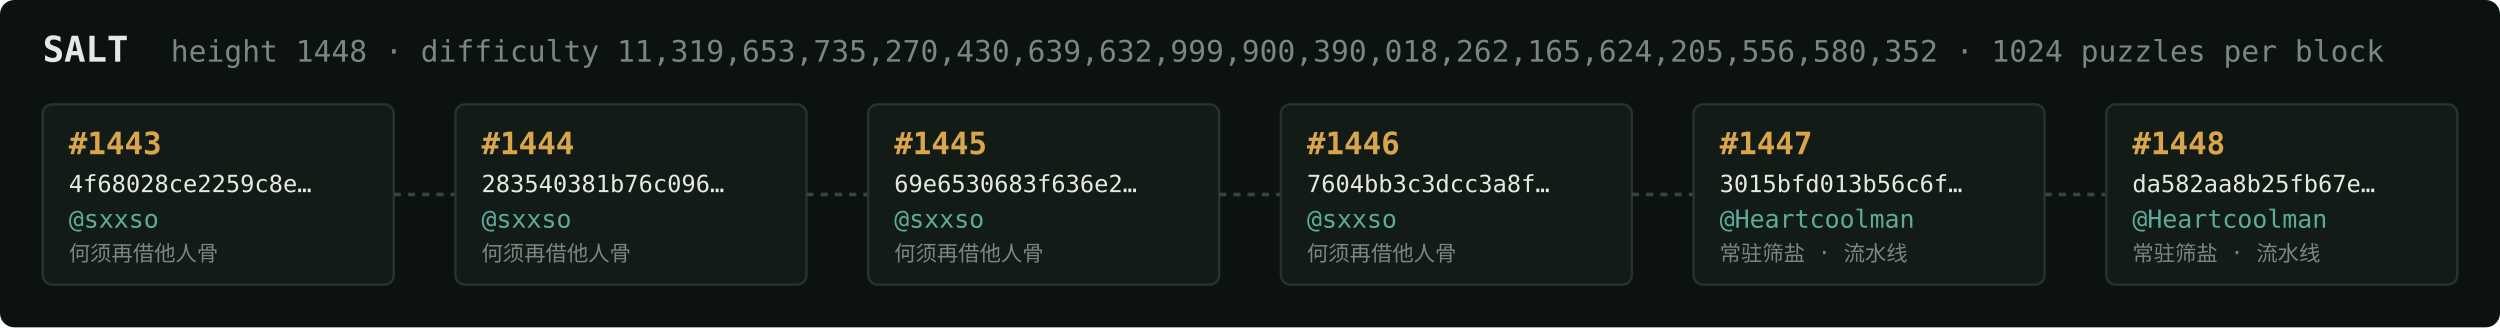
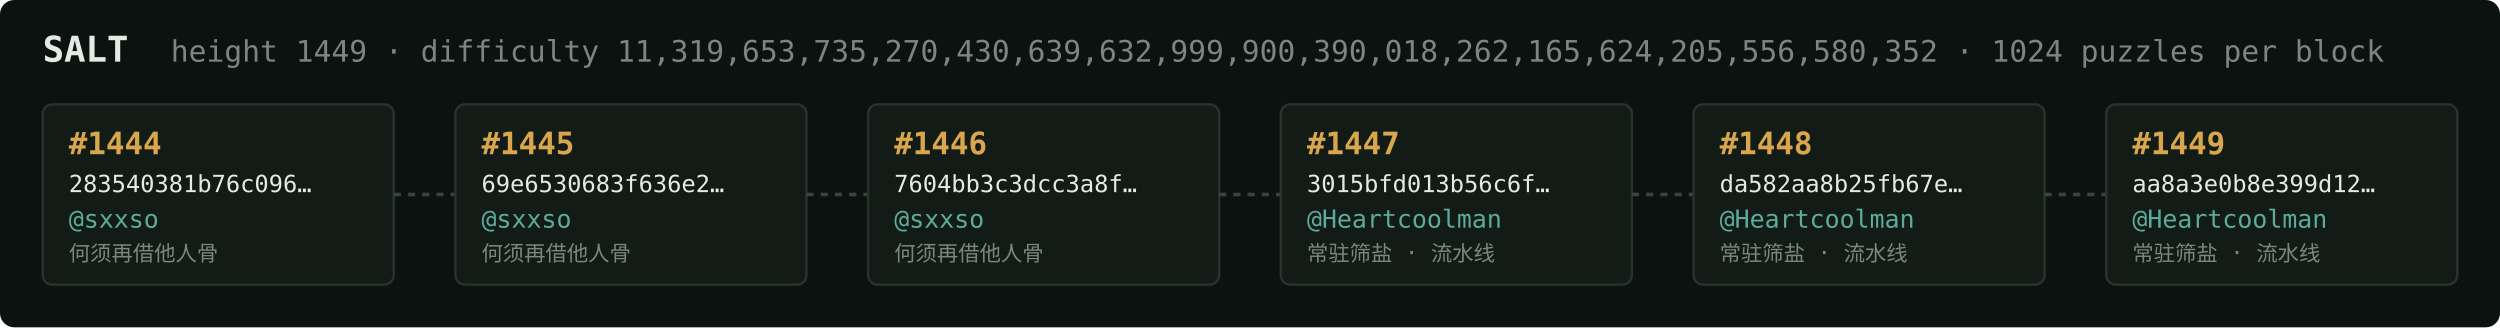
<svg xmlns="http://www.w3.org/2000/svg" width="1054" height="138" viewBox="0 0 1054 138" font-family="ui-monospace,SFMono-Regular,Menlo,monospace">
  <rect fill="#0c1210" width="1054" height="138" rx="6" />
  <text x="18" y="26" fill="#e5e9e3" font-size="15" font-weight="700">SALT</text>
-   <text x="72" y="26" fill="#7a867f" font-size="12.5">height 1448 · difficulty 11,319,653,735,270,430,639,632,999,900,390,018,262,165,624,205,556,580,352 · 1024 puzzles per block</text>
+   <text x="72" y="26" fill="#7a867f" font-size="12.5">height 1449 · difficulty 11,319,653,735,270,430,639,632,999,900,390,018,262,165,624,205,556,580,352 · 1024 puzzles per block</text>
  <rect x="18" y="44" width="148" height="76" rx="4" fill="#131b17" stroke="#28332e" stroke-width="1" />
-   <text x="29" y="65" fill="#d9a64c" font-size="13" font-weight="700">#1443</text>
-   <text x="29" y="81" fill="#e5e9e3" font-size="10">4f68028ce2259c8e…</text>
+   <text x="29" y="65" fill="#d9a64c" font-size="13" font-weight="700">#1444</text>
+   <text x="29" y="81" fill="#e5e9e3" font-size="10">283540381b76c096…</text>
  <text x="29" y="96" fill="#5cab9b" font-size="10.5">@sxxso</text>
  <text x="29" y="110" fill="#7a867f" font-size="9">何须再借他人骨</text>
  <line x1="166" y1="82.0" x2="192" y2="82.0" stroke="#38443e" stroke-width="1.5" stroke-dasharray="3 3" />
  <rect x="192" y="44" width="148" height="76" rx="4" fill="#131b17" stroke="#28332e" stroke-width="1" />
-   <text x="203" y="65" fill="#d9a64c" font-size="13" font-weight="700">#1444</text>
-   <text x="203" y="81" fill="#e5e9e3" font-size="10">283540381b76c096…</text>
+   <text x="203" y="65" fill="#d9a64c" font-size="13" font-weight="700">#1445</text>
+   <text x="203" y="81" fill="#e5e9e3" font-size="10">69e6530683f636e2…</text>
  <text x="203" y="96" fill="#5cab9b" font-size="10.5">@sxxso</text>
  <text x="203" y="110" fill="#7a867f" font-size="9">何须再借他人骨</text>
  <line x1="340" y1="82.0" x2="366" y2="82.0" stroke="#38443e" stroke-width="1.5" stroke-dasharray="3 3" />
  <rect x="366" y="44" width="148" height="76" rx="4" fill="#131b17" stroke="#28332e" stroke-width="1" />
-   <text x="377" y="65" fill="#d9a64c" font-size="13" font-weight="700">#1445</text>
-   <text x="377" y="81" fill="#e5e9e3" font-size="10">69e6530683f636e2…</text>
+   <text x="377" y="65" fill="#d9a64c" font-size="13" font-weight="700">#1446</text>
+   <text x="377" y="81" fill="#e5e9e3" font-size="10">7604bb3c3dcc3a8f…</text>
  <text x="377" y="96" fill="#5cab9b" font-size="10.5">@sxxso</text>
  <text x="377" y="110" fill="#7a867f" font-size="9">何须再借他人骨</text>
  <line x1="514" y1="82.0" x2="540" y2="82.0" stroke="#38443e" stroke-width="1.5" stroke-dasharray="3 3" />
  <rect x="540" y="44" width="148" height="76" rx="4" fill="#131b17" stroke="#28332e" stroke-width="1" />
-   <text x="551" y="65" fill="#d9a64c" font-size="13" font-weight="700">#1446</text>
-   <text x="551" y="81" fill="#e5e9e3" font-size="10">7604bb3c3dcc3a8f…</text>
-   <text x="551" y="96" fill="#5cab9b" font-size="10.5">@sxxso</text>
-   <text x="551" y="110" fill="#7a867f" font-size="9">何须再借他人骨</text>
+   <text x="551" y="65" fill="#d9a64c" font-size="13" font-weight="700">#1447</text>
+   <text x="551" y="81" fill="#e5e9e3" font-size="10">3015bfd013b56c6f…</text>
+   <text x="551" y="96" fill="#5cab9b" font-size="10.5">@Heartcoolman</text>
+   <text x="551" y="110" fill="#7a867f" font-size="9">常驻筛盐 · 流水线</text>
  <line x1="688" y1="82.0" x2="714" y2="82.0" stroke="#38443e" stroke-width="1.5" stroke-dasharray="3 3" />
  <rect x="714" y="44" width="148" height="76" rx="4" fill="#131b17" stroke="#28332e" stroke-width="1" />
-   <text x="725" y="65" fill="#d9a64c" font-size="13" font-weight="700">#1447</text>
-   <text x="725" y="81" fill="#e5e9e3" font-size="10">3015bfd013b56c6f…</text>
+   <text x="725" y="65" fill="#d9a64c" font-size="13" font-weight="700">#1448</text>
+   <text x="725" y="81" fill="#e5e9e3" font-size="10">da582aa8b25fb67e…</text>
  <text x="725" y="96" fill="#5cab9b" font-size="10.5">@Heartcoolman</text>
  <text x="725" y="110" fill="#7a867f" font-size="9">常驻筛盐 · 流水线</text>
  <line x1="862" y1="82.0" x2="888" y2="82.0" stroke="#38443e" stroke-width="1.5" stroke-dasharray="3 3" />
  <rect x="888" y="44" width="148" height="76" rx="4" fill="#131b17" stroke="#28332e" stroke-width="1" />
-   <text x="899" y="65" fill="#d9a64c" font-size="13" font-weight="700">#1448</text>
-   <text x="899" y="81" fill="#e5e9e3" font-size="10">da582aa8b25fb67e…</text>
+   <text x="899" y="65" fill="#d9a64c" font-size="13" font-weight="700">#1449</text>
+   <text x="899" y="81" fill="#e5e9e3" font-size="10">aa8a3e0b8e399d12…</text>
  <text x="899" y="96" fill="#5cab9b" font-size="10.5">@Heartcoolman</text>
  <text x="899" y="110" fill="#7a867f" font-size="9">常驻筛盐 · 流水线</text>
</svg>
